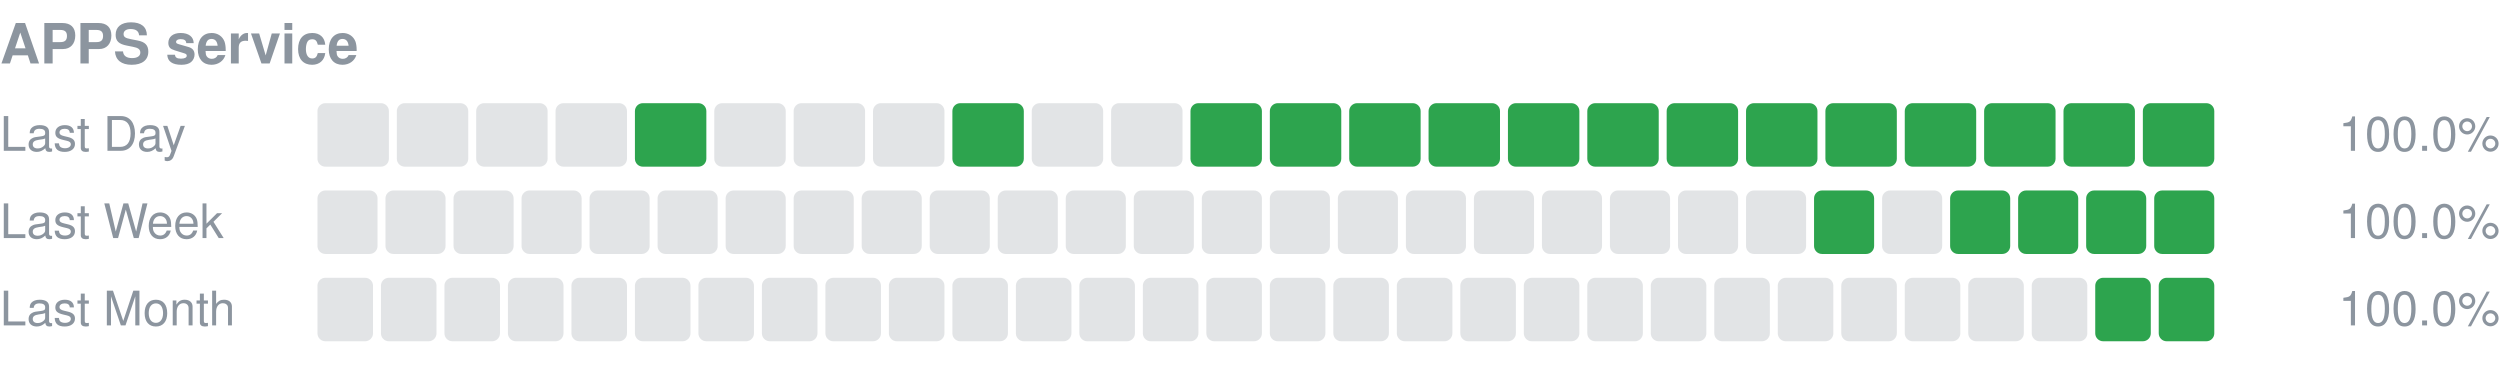
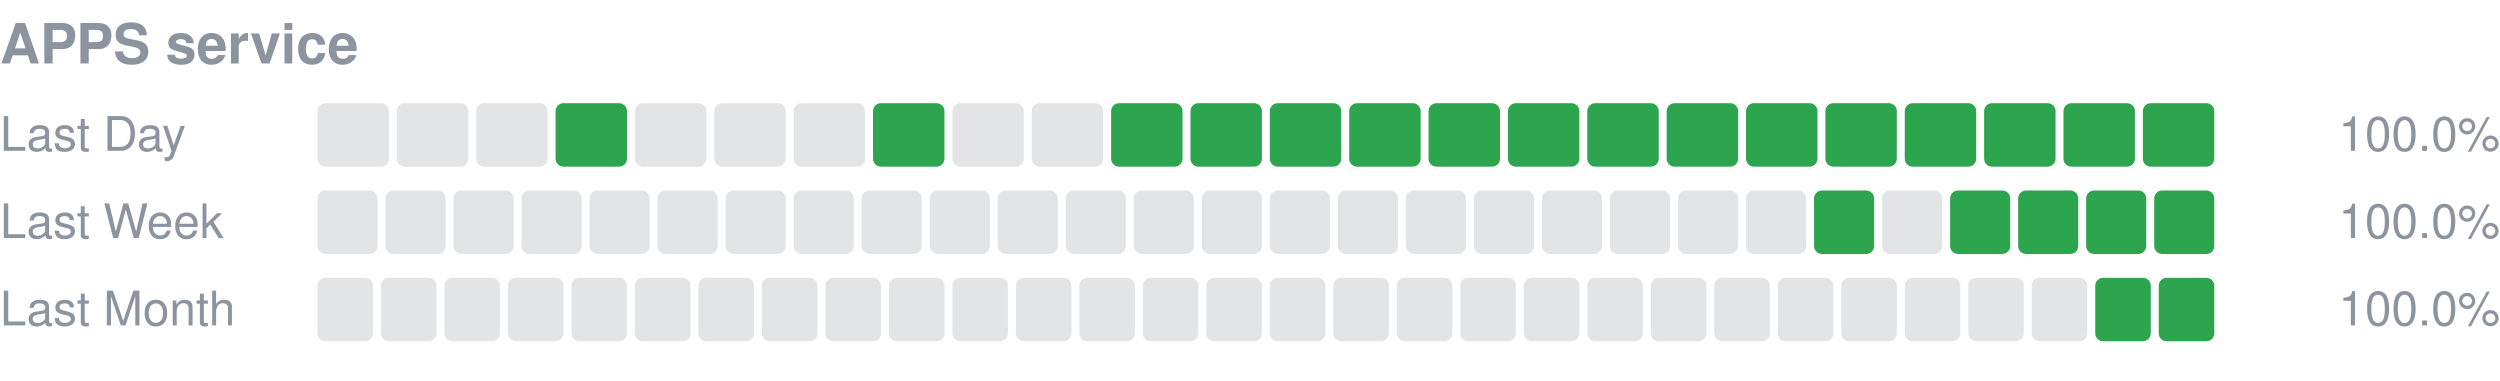
<svg xmlns="http://www.w3.org/2000/svg" width="630" height="96" viewBox="0 0 630 96" role="img" aria-label="APPS service uptime">
  <text x="0" y="16" font-size="14" font-weight="600" fill="#8c959f" font-family="-apple-system,Segoe UI,Helvetica,Arial,sans-serif">APPS service</text>
  <text x="0" y="38" font-size="12" fill="#8c959f" font-family="-apple-system,Segoe UI,Helvetica,Arial,sans-serif">Last Day</text>
  <rect x="80.00" y="26" width="18.00" height="16" rx="2" fill="#8c959f" fill-opacity="0.25" />
  <rect x="100.00" y="26" width="18.00" height="16" rx="2" fill="#8c959f" fill-opacity="0.25" />
  <rect x="120.00" y="26" width="18.00" height="16" rx="2" fill="#8c959f" fill-opacity="0.25" />
-   <rect x="140.00" y="26" width="18.00" height="16" rx="2" fill="#8c959f" fill-opacity="0.25" />
-   <rect x="160.00" y="26" width="18.00" height="16" rx="2" fill="#2da44e" />
+   <rect x="140.00" y="26" width="18.00" height="16" rx="2" fill="#2da44e" />
+   <rect x="160.00" y="26" width="18.00" height="16" rx="2" fill="#8c959f" fill-opacity="0.25" />
  <rect x="180.00" y="26" width="18.00" height="16" rx="2" fill="#8c959f" fill-opacity="0.25" />
  <rect x="200.00" y="26" width="18.00" height="16" rx="2" fill="#8c959f" fill-opacity="0.25" />
-   <rect x="220.00" y="26" width="18.00" height="16" rx="2" fill="#8c959f" fill-opacity="0.25" />
-   <rect x="240.00" y="26" width="18.00" height="16" rx="2" fill="#2da44e" />
+   <rect x="220.00" y="26" width="18.00" height="16" rx="2" fill="#2da44e" />
+   <rect x="240.00" y="26" width="18.00" height="16" rx="2" fill="#8c959f" fill-opacity="0.25" />
  <rect x="260.00" y="26" width="18.00" height="16" rx="2" fill="#8c959f" fill-opacity="0.25" />
-   <rect x="280.00" y="26" width="18.00" height="16" rx="2" fill="#8c959f" fill-opacity="0.25" />
+   <rect x="280.00" y="26" width="18.00" height="16" rx="2" fill="#2da44e" />
  <rect x="300.00" y="26" width="18.00" height="16" rx="2" fill="#2da44e" />
  <rect x="320.00" y="26" width="18.00" height="16" rx="2" fill="#2da44e" />
  <rect x="340.00" y="26" width="18.00" height="16" rx="2" fill="#2da44e" />
  <rect x="360.00" y="26" width="18.00" height="16" rx="2" fill="#2da44e" />
  <rect x="380.00" y="26" width="18.00" height="16" rx="2" fill="#2da44e" />
  <rect x="400.00" y="26" width="18.00" height="16" rx="2" fill="#2da44e" />
  <rect x="420.00" y="26" width="18.00" height="16" rx="2" fill="#2da44e" />
  <rect x="440.00" y="26" width="18.00" height="16" rx="2" fill="#2da44e" />
  <rect x="460.00" y="26" width="18.00" height="16" rx="2" fill="#2da44e" />
  <rect x="480.00" y="26" width="18.00" height="16" rx="2" fill="#2da44e" />
  <rect x="500.00" y="26" width="18.00" height="16" rx="2" fill="#2da44e" />
  <rect x="520.00" y="26" width="18.00" height="16" rx="2" fill="#2da44e" />
  <rect x="540.00" y="26" width="18.00" height="16" rx="2" fill="#2da44e" />
  <text x="630" y="38" font-size="12" text-anchor="end" fill="#8c959f" font-family="-apple-system,Segoe UI,Helvetica,Arial,sans-serif">100.0%</text>
  <text x="0" y="60" font-size="12" fill="#8c959f" font-family="-apple-system,Segoe UI,Helvetica,Arial,sans-serif">Last Week</text>
  <rect x="80.00" y="48" width="15.14" height="16" rx="2" fill="#8c959f" fill-opacity="0.25" />
  <rect x="97.14" y="48" width="15.14" height="16" rx="2" fill="#8c959f" fill-opacity="0.25" />
  <rect x="114.29" y="48" width="15.14" height="16" rx="2" fill="#8c959f" fill-opacity="0.25" />
  <rect x="131.43" y="48" width="15.14" height="16" rx="2" fill="#8c959f" fill-opacity="0.25" />
  <rect x="148.57" y="48" width="15.14" height="16" rx="2" fill="#8c959f" fill-opacity="0.25" />
  <rect x="165.71" y="48" width="15.14" height="16" rx="2" fill="#8c959f" fill-opacity="0.25" />
  <rect x="182.86" y="48" width="15.14" height="16" rx="2" fill="#8c959f" fill-opacity="0.25" />
  <rect x="200.00" y="48" width="15.14" height="16" rx="2" fill="#8c959f" fill-opacity="0.25" />
  <rect x="217.14" y="48" width="15.14" height="16" rx="2" fill="#8c959f" fill-opacity="0.25" />
  <rect x="234.29" y="48" width="15.14" height="16" rx="2" fill="#8c959f" fill-opacity="0.25" />
  <rect x="251.43" y="48" width="15.14" height="16" rx="2" fill="#8c959f" fill-opacity="0.25" />
  <rect x="268.57" y="48" width="15.14" height="16" rx="2" fill="#8c959f" fill-opacity="0.25" />
  <rect x="285.71" y="48" width="15.14" height="16" rx="2" fill="#8c959f" fill-opacity="0.25" />
  <rect x="302.86" y="48" width="15.14" height="16" rx="2" fill="#8c959f" fill-opacity="0.25" />
  <rect x="320.00" y="48" width="15.14" height="16" rx="2" fill="#8c959f" fill-opacity="0.25" />
  <rect x="337.14" y="48" width="15.14" height="16" rx="2" fill="#8c959f" fill-opacity="0.25" />
  <rect x="354.29" y="48" width="15.14" height="16" rx="2" fill="#8c959f" fill-opacity="0.25" />
  <rect x="371.43" y="48" width="15.14" height="16" rx="2" fill="#8c959f" fill-opacity="0.25" />
  <rect x="388.57" y="48" width="15.14" height="16" rx="2" fill="#8c959f" fill-opacity="0.25" />
  <rect x="405.71" y="48" width="15.14" height="16" rx="2" fill="#8c959f" fill-opacity="0.25" />
  <rect x="422.86" y="48" width="15.14" height="16" rx="2" fill="#8c959f" fill-opacity="0.25" />
  <rect x="440.00" y="48" width="15.14" height="16" rx="2" fill="#8c959f" fill-opacity="0.25" />
  <rect x="457.14" y="48" width="15.14" height="16" rx="2" fill="#2da44e" />
  <rect x="474.29" y="48" width="15.14" height="16" rx="2" fill="#8c959f" fill-opacity="0.25" />
  <rect x="491.43" y="48" width="15.14" height="16" rx="2" fill="#2da44e" />
  <rect x="508.57" y="48" width="15.14" height="16" rx="2" fill="#2da44e" />
  <rect x="525.71" y="48" width="15.14" height="16" rx="2" fill="#2da44e" />
  <rect x="542.86" y="48" width="15.14" height="16" rx="2" fill="#2da44e" />
  <text x="630" y="60" font-size="12" text-anchor="end" fill="#8c959f" font-family="-apple-system,Segoe UI,Helvetica,Arial,sans-serif">100.0%</text>
  <text x="0" y="82" font-size="12" fill="#8c959f" font-family="-apple-system,Segoe UI,Helvetica,Arial,sans-serif">Last Month</text>
  <rect x="80.00" y="70" width="14.00" height="16" rx="2" fill="#8c959f" fill-opacity="0.25" />
  <rect x="96.00" y="70" width="14.00" height="16" rx="2" fill="#8c959f" fill-opacity="0.25" />
  <rect x="112.00" y="70" width="14.00" height="16" rx="2" fill="#8c959f" fill-opacity="0.25" />
  <rect x="128.00" y="70" width="14.00" height="16" rx="2" fill="#8c959f" fill-opacity="0.25" />
  <rect x="144.00" y="70" width="14.00" height="16" rx="2" fill="#8c959f" fill-opacity="0.25" />
  <rect x="160.00" y="70" width="14.00" height="16" rx="2" fill="#8c959f" fill-opacity="0.25" />
  <rect x="176.00" y="70" width="14.00" height="16" rx="2" fill="#8c959f" fill-opacity="0.25" />
  <rect x="192.00" y="70" width="14.00" height="16" rx="2" fill="#8c959f" fill-opacity="0.25" />
  <rect x="208.00" y="70" width="14.00" height="16" rx="2" fill="#8c959f" fill-opacity="0.25" />
  <rect x="224.00" y="70" width="14.00" height="16" rx="2" fill="#8c959f" fill-opacity="0.25" />
  <rect x="240.00" y="70" width="14.00" height="16" rx="2" fill="#8c959f" fill-opacity="0.25" />
  <rect x="256.00" y="70" width="14.00" height="16" rx="2" fill="#8c959f" fill-opacity="0.25" />
  <rect x="272.00" y="70" width="14.00" height="16" rx="2" fill="#8c959f" fill-opacity="0.25" />
  <rect x="288.00" y="70" width="14.00" height="16" rx="2" fill="#8c959f" fill-opacity="0.25" />
  <rect x="304.00" y="70" width="14.00" height="16" rx="2" fill="#8c959f" fill-opacity="0.25" />
  <rect x="320.00" y="70" width="14.00" height="16" rx="2" fill="#8c959f" fill-opacity="0.25" />
  <rect x="336.00" y="70" width="14.00" height="16" rx="2" fill="#8c959f" fill-opacity="0.25" />
  <rect x="352.00" y="70" width="14.00" height="16" rx="2" fill="#8c959f" fill-opacity="0.25" />
  <rect x="368.00" y="70" width="14.00" height="16" rx="2" fill="#8c959f" fill-opacity="0.25" />
  <rect x="384.00" y="70" width="14.00" height="16" rx="2" fill="#8c959f" fill-opacity="0.25" />
  <rect x="400.00" y="70" width="14.00" height="16" rx="2" fill="#8c959f" fill-opacity="0.25" />
  <rect x="416.00" y="70" width="14.00" height="16" rx="2" fill="#8c959f" fill-opacity="0.25" />
  <rect x="432.00" y="70" width="14.00" height="16" rx="2" fill="#8c959f" fill-opacity="0.25" />
  <rect x="448.00" y="70" width="14.00" height="16" rx="2" fill="#8c959f" fill-opacity="0.25" />
  <rect x="464.00" y="70" width="14.00" height="16" rx="2" fill="#8c959f" fill-opacity="0.25" />
  <rect x="480.00" y="70" width="14.00" height="16" rx="2" fill="#8c959f" fill-opacity="0.25" />
  <rect x="496.00" y="70" width="14.00" height="16" rx="2" fill="#8c959f" fill-opacity="0.25" />
  <rect x="512.00" y="70" width="14.00" height="16" rx="2" fill="#8c959f" fill-opacity="0.25" />
  <rect x="528.00" y="70" width="14.00" height="16" rx="2" fill="#2da44e" />
  <rect x="544.00" y="70" width="14.00" height="16" rx="2" fill="#2da44e" />
  <text x="630" y="82" font-size="12" text-anchor="end" fill="#8c959f" font-family="-apple-system,Segoe UI,Helvetica,Arial,sans-serif">100.0%</text>
</svg>
